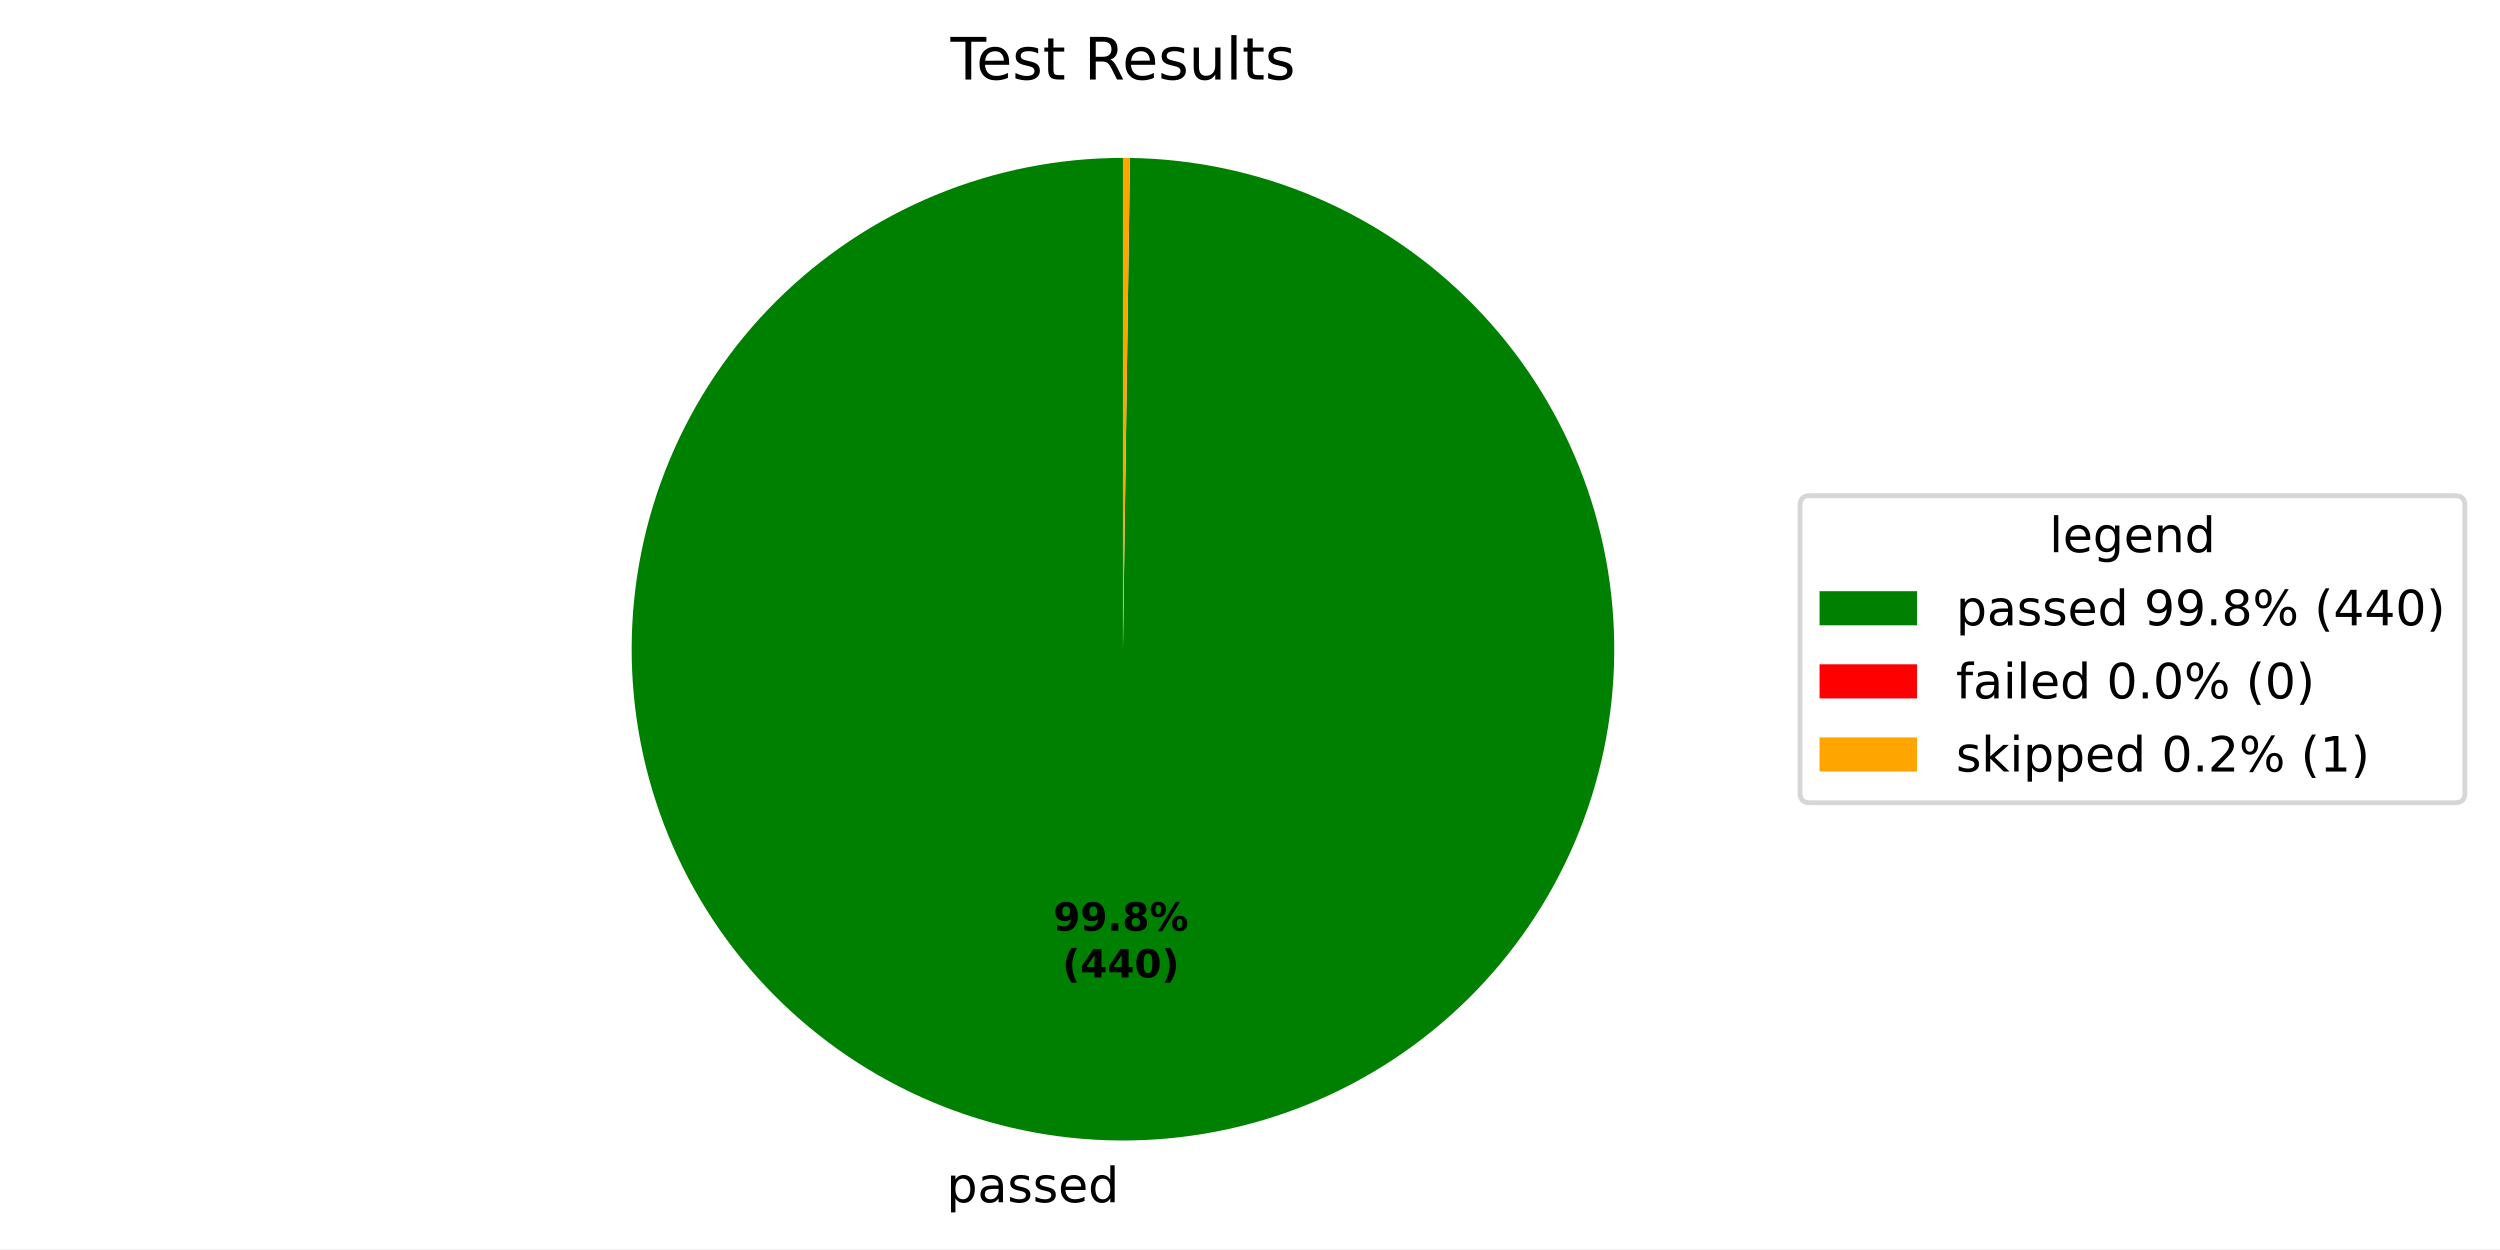
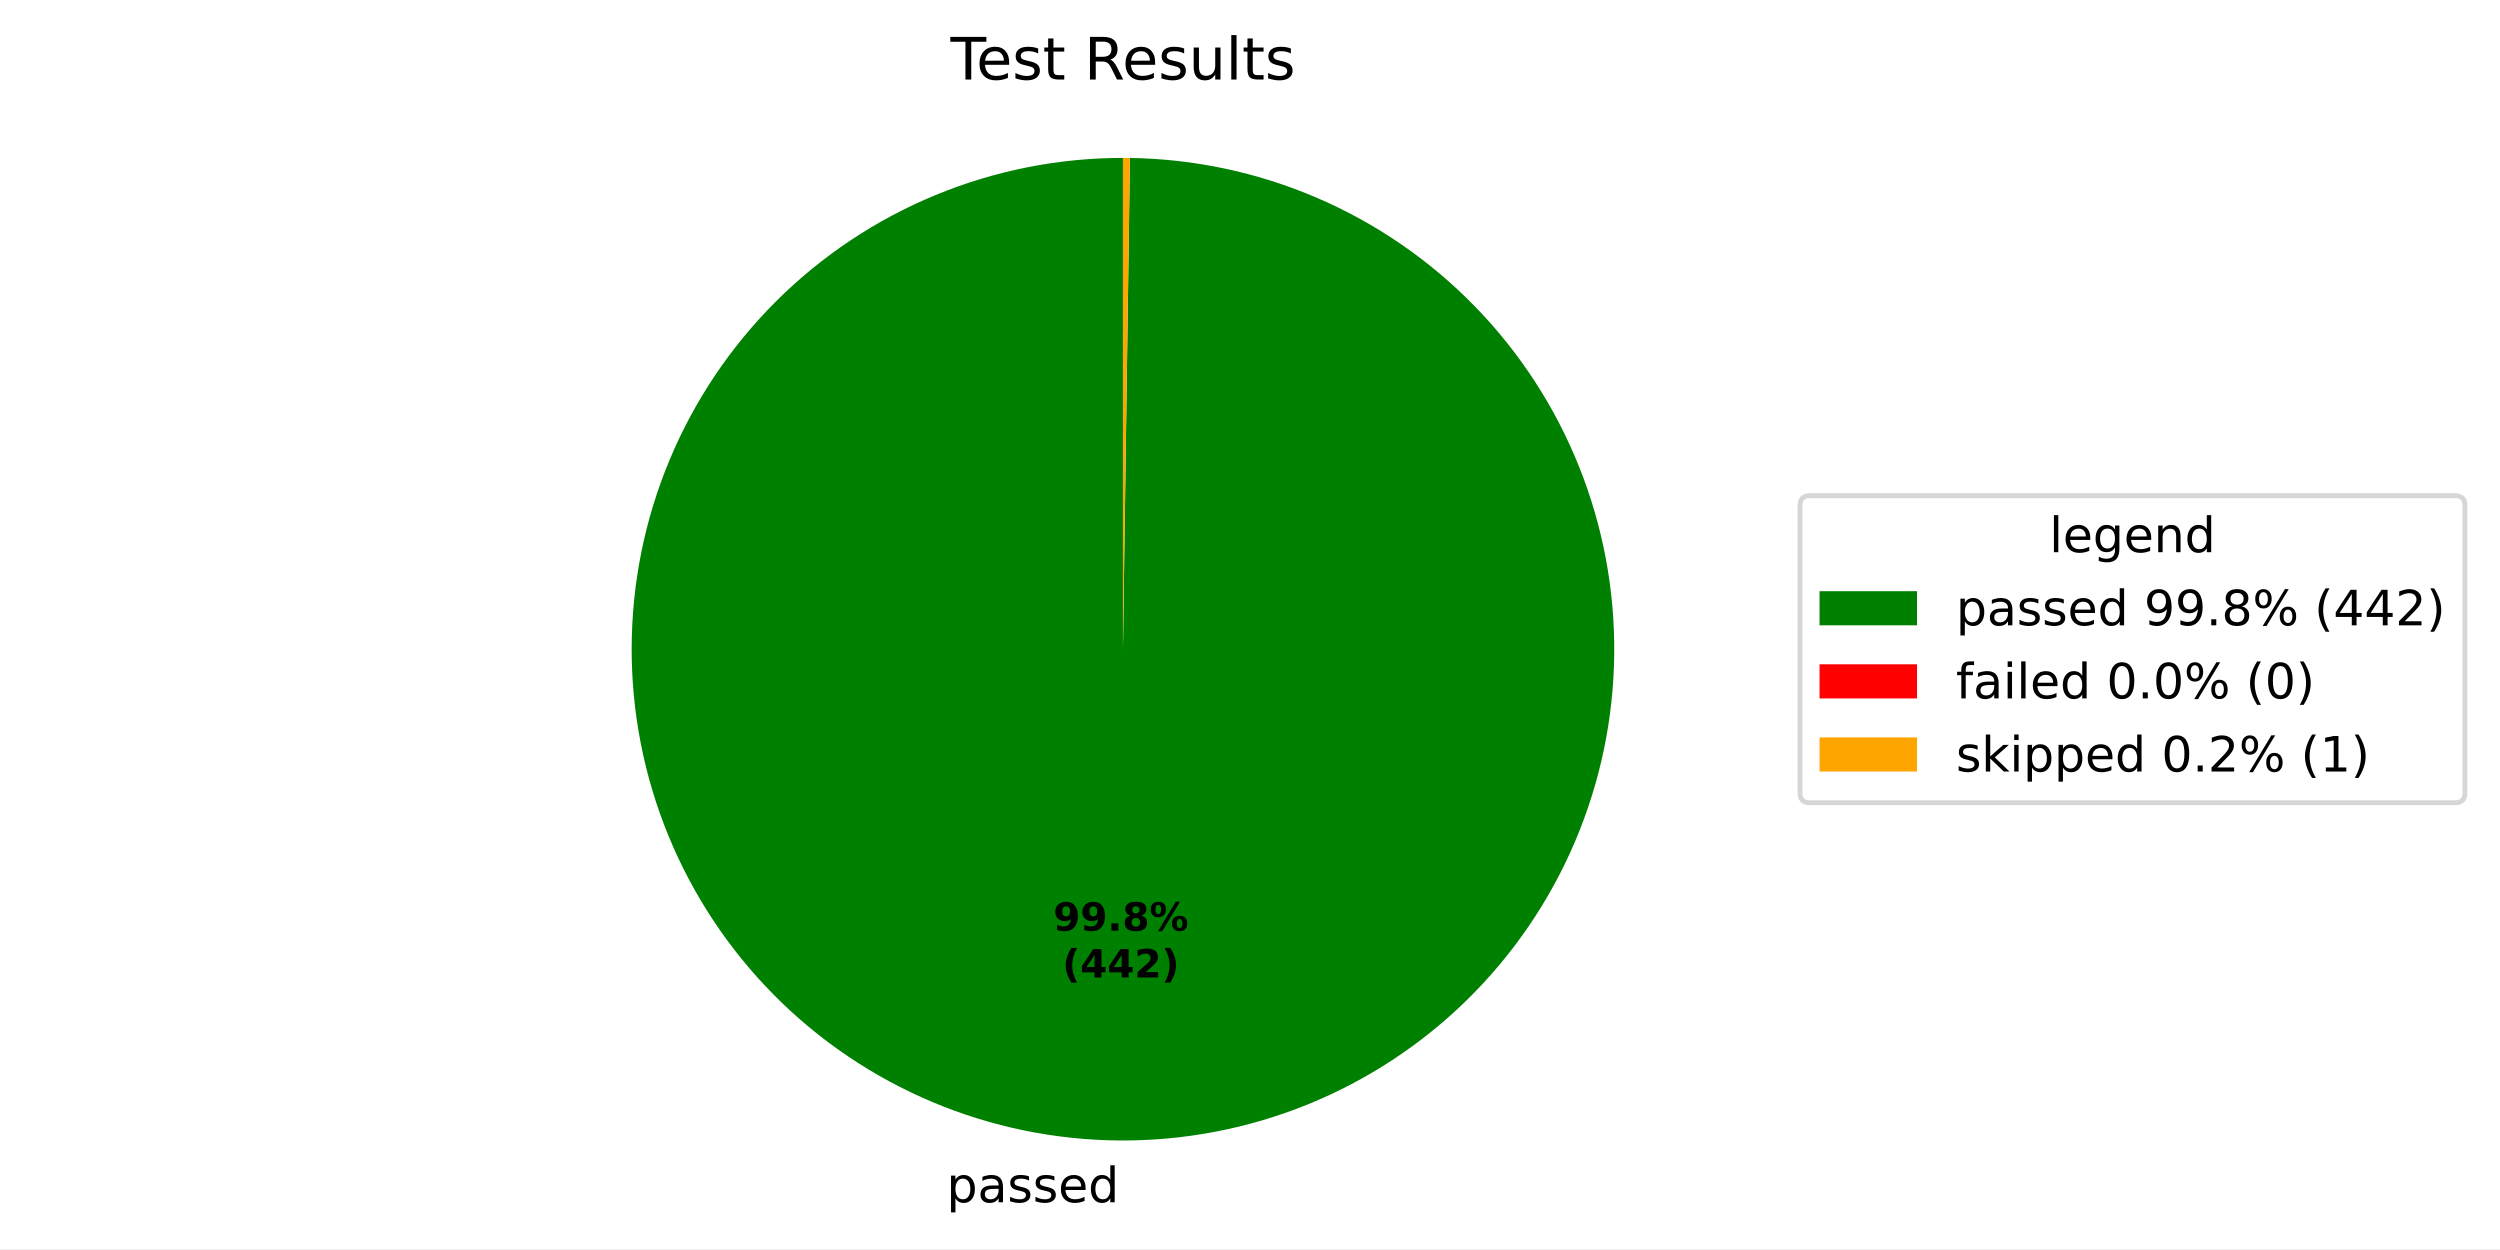
<svg xmlns="http://www.w3.org/2000/svg" xmlns:xlink="http://www.w3.org/1999/xlink" width="512.931pt" height="256.276pt" viewBox="0 0 512.931 256.276" version="1.1">
  <defs>
    <style type="text/css">*{stroke-linejoin: round; stroke-linecap: butt}</style>
  </defs>
  <g id="figure_1">
    <g id="patch_1">
      <path d="M 0 256.276  L 512.931 256.276  L 512.931 0  L 0 0  z " style="fill: #ffffff" />
    </g>
    <g id="axes_1">
      <g id="patch_2">
-         <path d="M 230.4 32.398  C 217.193 32.398 204.114 34.994 191.908 40.037  C 179.703 45.08 168.606 52.473 159.251 61.795  C 149.896 71.117 142.463 82.187 137.376 94.375  C 132.29 106.563 129.648 119.632 129.601 132.839  C 129.554 146.046 132.102 159.134 137.102 171.358  C 142.102 183.581 149.455 194.704 158.744 204.093  C 168.032 213.481 179.076 220.953 191.246 226.083  C 203.415 231.213 216.476 233.901 229.682 233.996  C 242.888 234.09 255.985 231.587 268.227 226.631  C 280.468 221.675 291.617 214.361 301.039 205.106  C 310.46 195.851 317.971 184.834 323.145 172.683  C 328.318 160.532 331.053 147.481 331.194 134.275  C 331.335 121.069 328.88 107.963 323.967 95.704  C 319.055 83.445 311.781 72.27 302.559 62.816  C 293.338 53.362 282.348 45.811 270.215 40.595  C 258.082 35.378 245.041 32.597 231.836 32.408  L 230.4 133.198  z " style="fill: #008000" />
+         <path d="M 230.4 32.398  C 217.193 32.398 204.114 34.994 191.908 40.037  C 179.702 45.08 168.605 52.473 159.25 61.796  C 149.895 71.118 142.462 82.188 137.376 94.376  C 132.289 106.564 129.647 119.634 129.601 132.841  C 129.554 146.047 132.103 159.136 137.103 171.359  C 142.103 183.583 149.457 194.706 158.746 204.094  C 168.034 213.483 179.078 220.954 191.248 226.084  C 203.418 231.214 216.479 233.902 229.685 233.996  C 242.892 234.089 255.989 231.587 268.23 226.63  C 280.472 221.673 291.621 214.359 301.042 205.104  C 310.463 195.848 317.974 184.831 323.146 172.679  C 328.319 160.527 331.054 147.476 331.194 134.27  C 331.335 121.064 328.878 107.958 323.965 95.699  C 319.052 83.44 311.777 72.266 302.555 62.812  C 293.333 53.358 282.343 45.808 270.209 40.592  C 258.076 35.376 245.035 32.596 231.83 32.408  L 230.4 133.198  z " style="fill: #008000" />
      </g>
      <g id="patch_3">
-         <path d="M 231.836 32.408  C 231.836 32.408 231.836 32.408 231.836 32.408  L 230.4 133.198  z " style="fill: #ff0000" />
+         <path d="M 231.83 32.408  C 231.83 32.408 231.83 32.408 231.83 32.408  L 230.4 133.198  z " style="fill: #ff0000" />
      </g>
      <g id="patch_4">
-         <path d="M 231.836 32.408  C 231.597 32.405 231.357 32.402 231.118 32.401  C 230.879 32.399 230.639 32.398 230.4 32.398  L 230.4 133.198  z " style="fill: #ffa500" />
+         <path d="M 231.83 32.408  C 231.591 32.405 231.353 32.402 231.115 32.401  C 230.877 32.399 230.638 32.398 230.4 32.398  L 230.4 133.198  z " style="fill: #ffa500" />
      </g>
      <g id="matplotlib.axis_1" />
      <g id="matplotlib.axis_2" />
      <g id="text_1">
-         <g transform="translate(194.2132 246.6734) scale(0.1 -0.1)">
+         <g transform="translate(194.2168 246.6734) scale(0.1 -0.1)">
          <defs>
            <path id="DejaVuSans-53" d="M 1159 525  L 1159 -1331  L 581 -1331  L 581 3500  L 1159 3500  L 1159 2969  Q 1341 3281 1617 3432  Q 1894 3584 2278 3584  Q 2916 3584 3314 3078  Q 3713 2572 3713 1747  Q 3713 922 3314 415  Q 2916 -91 2278 -91  Q 1894 -91 1617 61  Q 1341 213 1159 525  z M 3116 1747  Q 3116 2381 2855 2742  Q 2594 3103 2138 3103  Q 1681 3103 1420 2742  Q 1159 2381 1159 1747  Q 1159 1113 1420 752  Q 1681 391 2138 391  Q 2594 391 2855 752  Q 3116 1113 3116 1747  z " transform="scale(0.015625)" />
            <path id="DejaVuSans-44" d="M 2194 1759  Q 1497 1759 1228 1600  Q 959 1441 959 1056  Q 959 750 1161 570  Q 1363 391 1709 391  Q 2188 391 2477 730  Q 2766 1069 2766 1631  L 2766 1759  L 2194 1759  z M 3341 1997  L 3341 0  L 2766 0  L 2766 531  Q 2569 213 2275 61  Q 1981 -91 1556 -91  Q 1019 -91 701 211  Q 384 513 384 1019  Q 384 1609 779 1909  Q 1175 2209 1959 2209  L 2766 2209  L 2766 2266  Q 2766 2663 2505 2880  Q 2244 3097 1772 3097  Q 1472 3097 1187 3025  Q 903 2953 641 2809  L 641 3341  Q 956 3463 1253 3523  Q 1550 3584 1831 3584  Q 2591 3584 2966 3190  Q 3341 2797 3341 1997  z " transform="scale(0.015625)" />
            <path id="DejaVuSans-56" d="M 2834 3397  L 2834 2853  Q 2591 2978 2328 3040  Q 2066 3103 1784 3103  Q 1356 3103 1142 2972  Q 928 2841 928 2578  Q 928 2378 1081 2264  Q 1234 2150 1697 2047  L 1894 2003  Q 2506 1872 2764 1633  Q 3022 1394 3022 966  Q 3022 478 2636 193  Q 2250 -91 1575 -91  Q 1294 -91 989 -36  Q 684 19 347 128  L 347 722  Q 666 556 975 473  Q 1284 391 1588 391  Q 1994 391 2212 530  Q 2431 669 2431 922  Q 2431 1156 2273 1281  Q 2116 1406 1581 1522  L 1381 1569  Q 847 1681 609 1914  Q 372 2147 372 2553  Q 372 3047 722 3315  Q 1072 3584 1716 3584  Q 2034 3584 2315 3537  Q 2597 3491 2834 3397  z " transform="scale(0.015625)" />
            <path id="DejaVuSans-48" d="M 3597 1894  L 3597 1613  L 953 1613  Q 991 1019 1311 708  Q 1631 397 2203 397  Q 2534 397 2845 478  Q 3156 559 3463 722  L 3463 178  Q 3153 47 2828 -22  Q 2503 -91 2169 -91  Q 1331 -91 842 396  Q 353 884 353 1716  Q 353 2575 817 3079  Q 1281 3584 2069 3584  Q 2775 3584 3186 3129  Q 3597 2675 3597 1894  z M 3022 2063  Q 3016 2534 2758 2815  Q 2500 3097 2075 3097  Q 1594 3097 1305 2825  Q 1016 2553 972 2059  L 3022 2063  z " transform="scale(0.015625)" />
            <path id="DejaVuSans-47" d="M 2906 2969  L 2906 4863  L 3481 4863  L 3481 0  L 2906 0  L 2906 525  Q 2725 213 2448 61  Q 2172 -91 1784 -91  Q 1150 -91 751 415  Q 353 922 353 1747  Q 353 2572 751 3078  Q 1150 3584 1784 3584  Q 2172 3584 2448 3432  Q 2725 3281 2906 2969  z M 947 1747  Q 947 1113 1208 752  Q 1469 391 1925 391  Q 2381 391 2643 752  Q 2906 1113 2906 1747  Q 2906 2381 2643 2742  Q 2381 3103 1925 3103  Q 1469 3103 1208 2742  Q 947 2381 947 1747  z " transform="scale(0.015625)" />
          </defs>
          <use xlink:href="#DejaVuSans-53" />
          <use xlink:href="#DejaVuSans-44" transform="translate(63.48438 0)" />
          <use xlink:href="#DejaVuSans-56" transform="translate(124.7656 0)" />
          <use xlink:href="#DejaVuSans-56" transform="translate(176.8594 0)" />
          <use xlink:href="#DejaVuSans-48" transform="translate(228.9531 0)" />
          <use xlink:href="#DejaVuSans-47" transform="translate(290.4844 0)" />
        </g>
      </g>
      <g id="text_2">
-         <g transform="translate(216.0923 190.9539) scale(0.08 -0.08)">
+         <g transform="translate(216.0942 190.9539) scale(0.08 -0.08)">
          <defs>
            <path id="DejaVuSans-Bold-1c" d="M 641 103  L 641 966  Q 928 831 1190 764  Q 1453 697 1709 697  Q 2247 697 2547 995  Q 2847 1294 2900 1881  Q 2688 1725 2447 1647  Q 2206 1569 1925 1569  Q 1209 1569 770 1986  Q 331 2403 331 3084  Q 331 3838 820 4291  Q 1309 4744 2131 4744  Q 3044 4744 3544 4128  Q 4044 3513 4044 2388  Q 4044 1231 3459 570  Q 2875 -91 1856 -91  Q 1528 -91 1228 -42  Q 928 6 641 103  z M 2125 2350  Q 2441 2350 2600 2554  Q 2759 2759 2759 3169  Q 2759 3575 2600 3781  Q 2441 3988 2125 3988  Q 1809 3988 1650 3781  Q 1491 3575 1491 3169  Q 1491 2759 1650 2554  Q 1809 2350 2125 2350  z " transform="scale(0.015625)" />
            <path id="DejaVuSans-Bold-11" d="M 653 1209  L 1778 1209  L 1778 0  L 653 0  L 653 1209  z " transform="scale(0.015625)" />
            <path id="DejaVuSans-Bold-1b" d="M 2228 2088  Q 1891 2088 1709 1903  Q 1528 1719 1528 1375  Q 1528 1031 1709 848  Q 1891 666 2228 666  Q 2563 666 2741 848  Q 2919 1031 2919 1375  Q 2919 1722 2741 1905  Q 2563 2088 2228 2088  z M 1350 2484  Q 925 2613 709 2878  Q 494 3144 494 3541  Q 494 4131 934 4440  Q 1375 4750 2228 4750  Q 3075 4750 3515 4442  Q 3956 4134 3956 3541  Q 3956 3144 3739 2878  Q 3522 2613 3097 2484  Q 3572 2353 3814 2058  Q 4056 1763 4056 1313  Q 4056 619 3595 264  Q 3134 -91 2228 -91  Q 1319 -91 855 264  Q 391 619 391 1313  Q 391 1763 633 2058  Q 875 2353 1350 2484  z M 1631 3419  Q 1631 3141 1786 2991  Q 1941 2841 2228 2841  Q 2509 2841 2662 2991  Q 2816 3141 2816 3419  Q 2816 3697 2662 3845  Q 2509 3994 2228 3994  Q 1941 3994 1786 3844  Q 1631 3694 1631 3419  z " transform="scale(0.015625)" />
            <path id="DejaVuSans-Bold-8" d="M 4959 1925  Q 4738 1925 4616 1733  Q 4494 1541 4494 1184  Q 4494 825 4614 633  Q 4734 441 4959 441  Q 5184 441 5303 633  Q 5422 825 5422 1184  Q 5422 1541 5301 1733  Q 5181 1925 4959 1925  z M 4959 2450  Q 5541 2450 5875 2112  Q 6209 1775 6209 1184  Q 6209 594 5875 251  Q 5541 -91 4959 -91  Q 4378 -91 4042 251  Q 3706 594 3706 1184  Q 3706 1772 4042 2111  Q 4378 2450 4959 2450  z M 2094 -91  L 1403 -91  L 4319 4750  L 5013 4750  L 2094 -91  z M 1453 4750  Q 2034 4750 2367 4411  Q 2700 4072 2700 3481  Q 2700 2891 2367 2550  Q 2034 2209 1453 2209  Q 872 2209 539 2550  Q 206 2891 206 3481  Q 206 4072 539 4411  Q 872 4750 1453 4750  z M 1453 4225  Q 1228 4225 1106 4031  Q 984 3838 984 3481  Q 984 3122 1106 2926  Q 1228 2731 1453 2731  Q 1678 2731 1798 2926  Q 1919 3122 1919 3481  Q 1919 3838 1797 4031  Q 1675 4225 1453 4225  z " transform="scale(0.015625)" />
          </defs>
          <use xlink:href="#DejaVuSans-Bold-1c" />
          <use xlink:href="#DejaVuSans-Bold-1c" transform="translate(69.57812 0)" />
          <use xlink:href="#DejaVuSans-Bold-11" transform="translate(139.1562 0)" />
          <use xlink:href="#DejaVuSans-Bold-1b" transform="translate(177.1406 0)" />
          <use xlink:href="#DejaVuSans-Bold-8" transform="translate(246.7188 0)" />
        </g>
-         <g transform="translate(217.9635 200.5555) scale(0.08 -0.08)">
+         <g transform="translate(217.9655 200.5555) scale(0.08 -0.08)">
          <defs>
            <path id="DejaVuSans-Bold-b" d="M 2413 -844  L 1484 -844  Q 1006 -72 778 623  Q 550 1319 550 2003  Q 550 2688 779 3389  Q 1009 4091 1484 4856  L 2413 4856  Q 2013 4116 1813 3408  Q 1613 2700 1613 2009  Q 1613 1319 1811 609  Q 2009 -100 2413 -844  z " transform="scale(0.015625)" />
            <path id="DejaVuSans-Bold-17" d="M 2356 3675  L 1038 1722  L 2356 1722  L 2356 3675  z M 2156 4666  L 3494 4666  L 3494 1722  L 4159 1722  L 4159 850  L 3494 850  L 3494 0  L 2356 0  L 2356 850  L 288 850  L 288 1881  L 2156 4666  z " transform="scale(0.015625)" />
-             <path id="DejaVuSans-Bold-13" d="M 2944 2338  Q 2944 3213 2780 3570  Q 2616 3928 2228 3928  Q 1841 3928 1675 3570  Q 1509 3213 1509 2338  Q 1509 1453 1675 1090  Q 1841 728 2228 728  Q 2613 728 2778 1090  Q 2944 1453 2944 2338  z M 4147 2328  Q 4147 1169 3647 539  Q 3147 -91 2228 -91  Q 1306 -91 806 539  Q 306 1169 306 2328  Q 306 3491 806 4120  Q 1306 4750 2228 4750  Q 3147 4750 3647 4120  Q 4147 3491 4147 2328  z " transform="scale(0.015625)" />
+             <path id="DejaVuSans-Bold-15" d="M 1844 884  L 3897 884  L 3897 0  L 506 0  L 506 884  L 2209 2388  Q 2438 2594 2547 2791  Q 2656 2988 2656 3200  Q 2656 3528 2436 3728  Q 2216 3928 1850 3928  Q 1569 3928 1234 3808  Q 900 3688 519 3450  L 519 4475  Q 925 4609 1322 4679  Q 1719 4750 2100 4750  Q 2938 4750 3402 4381  Q 3866 4013 3866 3353  Q 3866 2972 3669 2642  Q 3472 2313 2841 1759  L 1844 884  z " transform="scale(0.015625)" />
            <path id="DejaVuSans-Bold-c" d="M 513 -844  Q 913 -100 1113 609  Q 1313 1319 1313 2009  Q 1313 2700 1113 3408  Q 913 4116 513 4856  L 1441 4856  Q 1916 4091 2145 3389  Q 2375 2688 2375 2003  Q 2375 1319 2147 623  Q 1919 -72 1441 -844  L 513 -844  z " transform="scale(0.015625)" />
          </defs>
          <use xlink:href="#DejaVuSans-Bold-b" />
          <use xlink:href="#DejaVuSans-Bold-17" transform="translate(45.70312 0)" />
          <use xlink:href="#DejaVuSans-Bold-17" transform="translate(115.2812 0)" />
-           <use xlink:href="#DejaVuSans-Bold-13" transform="translate(184.8594 0)" />
+           <use xlink:href="#DejaVuSans-Bold-15" transform="translate(184.8594 0)" />
          <use xlink:href="#DejaVuSans-Bold-c" transform="translate(254.4375 0)" />
        </g>
      </g>
      <g id="text_3">
        <g transform="translate(195.0131 16.31812) scale(0.12 -0.12)">
          <defs>
            <path id="DejaVuSans-37" d="M -19 4666  L 3928 4666  L 3928 4134  L 2272 4134  L 2272 0  L 1638 0  L 1638 4134  L -19 4134  L -19 4666  z " transform="scale(0.015625)" />
            <path id="DejaVuSans-57" d="M 1172 4494  L 1172 3500  L 2356 3500  L 2356 3053  L 1172 3053  L 1172 1153  Q 1172 725 1289 603  Q 1406 481 1766 481  L 2356 481  L 2356 0  L 1766 0  Q 1100 0 847 248  Q 594 497 594 1153  L 594 3053  L 172 3053  L 172 3500  L 594 3500  L 594 4494  L 1172 4494  z " transform="scale(0.015625)" />
            <path id="DejaVuSans-3" transform="scale(0.015625)" />
            <path id="DejaVuSans-35" d="M 2841 2188  Q 3044 2119 3236 1894  Q 3428 1669 3622 1275  L 4263 0  L 3584 0  L 2988 1197  Q 2756 1666 2539 1819  Q 2322 1972 1947 1972  L 1259 1972  L 1259 0  L 628 0  L 628 4666  L 2053 4666  Q 2853 4666 3247 4331  Q 3641 3997 3641 3322  Q 3641 2881 3436 2590  Q 3231 2300 2841 2188  z M 1259 4147  L 1259 2491  L 2053 2491  Q 2509 2491 2742 2702  Q 2975 2913 2975 3322  Q 2975 3731 2742 3939  Q 2509 4147 2053 4147  L 1259 4147  z " transform="scale(0.015625)" />
            <path id="DejaVuSans-58" d="M 544 1381  L 544 3500  L 1119 3500  L 1119 1403  Q 1119 906 1312 657  Q 1506 409 1894 409  Q 2359 409 2629 706  Q 2900 1003 2900 1516  L 2900 3500  L 3475 3500  L 3475 0  L 2900 0  L 2900 538  Q 2691 219 2414 64  Q 2138 -91 1772 -91  Q 1169 -91 856 284  Q 544 659 544 1381  z M 1991 3584  L 1991 3584  z " transform="scale(0.015625)" />
            <path id="DejaVuSans-4f" d="M 603 4863  L 1178 4863  L 1178 0  L 603 0  L 603 4863  z " transform="scale(0.015625)" />
          </defs>
          <use xlink:href="#DejaVuSans-37" />
          <use xlink:href="#DejaVuSans-48" transform="translate(44.09375 0)" />
          <use xlink:href="#DejaVuSans-56" transform="translate(105.625 0)" />
          <use xlink:href="#DejaVuSans-57" transform="translate(157.7188 0)" />
          <use xlink:href="#DejaVuSans-3" transform="translate(196.9219 0)" />
          <use xlink:href="#DejaVuSans-35" transform="translate(228.7031 0)" />
          <use xlink:href="#DejaVuSans-48" transform="translate(293.7031 0)" />
          <use xlink:href="#DejaVuSans-56" transform="translate(355.2344 0)" />
          <use xlink:href="#DejaVuSans-58" transform="translate(407.3281 0)" />
          <use xlink:href="#DejaVuSans-4f" transform="translate(470.7031 0)" />
          <use xlink:href="#DejaVuSans-57" transform="translate(498.4844 0)" />
          <use xlink:href="#DejaVuSans-56" transform="translate(537.6875 0)" />
        </g>
      </g>
      <g id="legend_1">
        <g id="patch_5">
          <path d="M 371.32 164.7  L 503.731 164.7  Q 505.731 164.7 505.731 162.7  L 505.731 103.697  Q 505.731 101.697 503.731 101.697  L 371.32 101.697  Q 369.32 101.697 369.32 103.697  L 369.32 162.7  Q 369.32 164.7 371.32 164.7  z " style="fill: #ffffff; opacity: 0.8; stroke: #cccccc; stroke-linejoin: miter" />
        </g>
        <g id="text_4">
          <g transform="translate(420.4661 113.295) scale(0.1 -0.1)">
            <defs>
              <path id="DejaVuSans-4a" d="M 2906 1791  Q 2906 2416 2648 2759  Q 2391 3103 1925 3103  Q 1463 3103 1205 2759  Q 947 2416 947 1791  Q 947 1169 1205 825  Q 1463 481 1925 481  Q 2391 481 2648 825  Q 2906 1169 2906 1791  z M 3481 434  Q 3481 -459 3084 -895  Q 2688 -1331 1869 -1331  Q 1566 -1331 1297 -1286  Q 1028 -1241 775 -1147  L 775 -588  Q 1028 -725 1275 -790  Q 1522 -856 1778 -856  Q 2344 -856 2625 -561  Q 2906 -266 2906 331  L 2906 616  Q 2728 306 2450 153  Q 2172 0 1784 0  Q 1141 0 747 490  Q 353 981 353 1791  Q 353 2603 747 3093  Q 1141 3584 1784 3584  Q 2172 3584 2450 3431  Q 2728 3278 2906 2969  L 2906 3500  L 3481 3500  L 3481 434  z " transform="scale(0.015625)" />
              <path id="DejaVuSans-51" d="M 3513 2113  L 3513 0  L 2938 0  L 2938 2094  Q 2938 2591 2744 2837  Q 2550 3084 2163 3084  Q 1697 3084 1428 2787  Q 1159 2491 1159 1978  L 1159 0  L 581 0  L 581 3500  L 1159 3500  L 1159 2956  Q 1366 3272 1645 3428  Q 1925 3584 2291 3584  Q 2894 3584 3203 3211  Q 3513 2838 3513 2113  z " transform="scale(0.015625)" />
            </defs>
            <use xlink:href="#DejaVuSans-4f" />
            <use xlink:href="#DejaVuSans-48" transform="translate(27.78125 0)" />
            <use xlink:href="#DejaVuSans-4a" transform="translate(89.3125 0)" />
            <use xlink:href="#DejaVuSans-48" transform="translate(152.7969 0)" />
            <use xlink:href="#DejaVuSans-51" transform="translate(214.3281 0)" />
            <use xlink:href="#DejaVuSans-47" transform="translate(277.7031 0)" />
          </g>
        </g>
        <g id="patch_6">
          <path d="M 373.32 128.296  L 393.32 128.296  L 393.32 121.296  L 373.32 121.296  z " style="fill: #008000" />
        </g>
        <g id="text_5">
          <g transform="translate(401.32 128.2958) scale(0.1 -0.1)">
            <defs>
              <path id="DejaVuSans-1c" d="M 703 97  L 703 672  Q 941 559 1184 500  Q 1428 441 1663 441  Q 2288 441 2617 861  Q 2947 1281 2994 2138  Q 2813 1869 2534 1725  Q 2256 1581 1919 1581  Q 1219 1581 811 2004  Q 403 2428 403 3163  Q 403 3881 828 4315  Q 1253 4750 1959 4750  Q 2769 4750 3195 4129  Q 3622 3509 3622 2328  Q 3622 1225 3098 567  Q 2575 -91 1691 -91  Q 1453 -91 1209 -44  Q 966 3 703 97  z M 1959 2075  Q 2384 2075 2632 2365  Q 2881 2656 2881 3163  Q 2881 3666 2632 3958  Q 2384 4250 1959 4250  Q 1534 4250 1286 3958  Q 1038 3666 1038 3163  Q 1038 2656 1286 2365  Q 1534 2075 1959 2075  z " transform="scale(0.015625)" />
              <path id="DejaVuSans-11" d="M 684 794  L 1344 794  L 1344 0  L 684 0  L 684 794  z " transform="scale(0.015625)" />
              <path id="DejaVuSans-1b" d="M 2034 2216  Q 1584 2216 1326 1975  Q 1069 1734 1069 1313  Q 1069 891 1326 650  Q 1584 409 2034 409  Q 2484 409 2743 651  Q 3003 894 3003 1313  Q 3003 1734 2745 1975  Q 2488 2216 2034 2216  z M 1403 2484  Q 997 2584 770 2862  Q 544 3141 544 3541  Q 544 4100 942 4425  Q 1341 4750 2034 4750  Q 2731 4750 3128 4425  Q 3525 4100 3525 3541  Q 3525 3141 3298 2862  Q 3072 2584 2669 2484  Q 3125 2378 3379 2068  Q 3634 1759 3634 1313  Q 3634 634 3220 271  Q 2806 -91 2034 -91  Q 1263 -91 848 271  Q 434 634 434 1313  Q 434 1759 690 2068  Q 947 2378 1403 2484  z M 1172 3481  Q 1172 3119 1398 2916  Q 1625 2713 2034 2713  Q 2441 2713 2670 2916  Q 2900 3119 2900 3481  Q 2900 3844 2670 4047  Q 2441 4250 2034 4250  Q 1625 4250 1398 4047  Q 1172 3844 1172 3481  z " transform="scale(0.015625)" />
              <path id="DejaVuSans-8" d="M 4653 2053  Q 4381 2053 4226 1822  Q 4072 1591 4072 1178  Q 4072 772 4226 539  Q 4381 306 4653 306  Q 4919 306 5073 539  Q 5228 772 5228 1178  Q 5228 1588 5073 1820  Q 4919 2053 4653 2053  z M 4653 2450  Q 5147 2450 5437 2106  Q 5728 1763 5728 1178  Q 5728 594 5436 251  Q 5144 -91 4653 -91  Q 4153 -91 3862 251  Q 3572 594 3572 1178  Q 3572 1766 3864 2108  Q 4156 2450 4653 2450  z M 1428 4353  Q 1159 4353 1004 4120  Q 850 3888 850 3481  Q 850 3069 1003 2837  Q 1156 2606 1428 2606  Q 1700 2606 1854 2837  Q 2009 3069 2009 3481  Q 2009 3884 1853 4118  Q 1697 4353 1428 4353  z M 4250 4750  L 4750 4750  L 1831 -91  L 1331 -91  L 4250 4750  z M 1428 4750  Q 1922 4750 2215 4408  Q 2509 4066 2509 3481  Q 2509 2891 2217 2550  Q 1925 2209 1428 2209  Q 931 2209 642 2551  Q 353 2894 353 3481  Q 353 4063 643 4406  Q 934 4750 1428 4750  z " transform="scale(0.015625)" />
              <path id="DejaVuSans-b" d="M 1984 4856  Q 1566 4138 1362 3434  Q 1159 2731 1159 2009  Q 1159 1288 1364 580  Q 1569 -128 1984 -844  L 1484 -844  Q 1016 -109 783 600  Q 550 1309 550 2009  Q 550 2706 781 3412  Q 1013 4119 1484 4856  L 1984 4856  z " transform="scale(0.015625)" />
              <path id="DejaVuSans-17" d="M 2419 4116  L 825 1625  L 2419 1625  L 2419 4116  z M 2253 4666  L 3047 4666  L 3047 1625  L 3713 1625  L 3713 1100  L 3047 1100  L 3047 0  L 2419 0  L 2419 1100  L 313 1100  L 313 1709  L 2253 4666  z " transform="scale(0.015625)" />
-               <path id="DejaVuSans-13" d="M 2034 4250  Q 1547 4250 1301 3770  Q 1056 3291 1056 2328  Q 1056 1369 1301 889  Q 1547 409 2034 409  Q 2525 409 2770 889  Q 3016 1369 3016 2328  Q 3016 3291 2770 3770  Q 2525 4250 2034 4250  z M 2034 4750  Q 2819 4750 3233 4129  Q 3647 3509 3647 2328  Q 3647 1150 3233 529  Q 2819 -91 2034 -91  Q 1250 -91 836 529  Q 422 1150 422 2328  Q 422 3509 836 4129  Q 1250 4750 2034 4750  z " transform="scale(0.015625)" />
+               <path id="DejaVuSans-15" d="M 1228 531  L 3431 531  L 3431 0  L 469 0  L 469 531  Q 828 903 1448 1529  Q 2069 2156 2228 2338  Q 2531 2678 2651 2914  Q 2772 3150 2772 3378  Q 2772 3750 2511 3984  Q 2250 4219 1831 4219  Q 1534 4219 1204 4116  Q 875 4013 500 3803  L 500 4441  Q 881 4594 1212 4672  Q 1544 4750 1819 4750  Q 2544 4750 2975 4387  Q 3406 4025 3406 3419  Q 3406 3131 3298 2873  Q 3191 2616 2906 2266  Q 2828 2175 2409 1742  Q 1991 1309 1228 531  z " transform="scale(0.015625)" />
              <path id="DejaVuSans-c" d="M 513 4856  L 1013 4856  Q 1481 4119 1714 3412  Q 1947 2706 1947 2009  Q 1947 1309 1714 600  Q 1481 -109 1013 -844  L 513 -844  Q 928 -128 1133 580  Q 1338 1288 1338 2009  Q 1338 2731 1133 3434  Q 928 4138 513 4856  z " transform="scale(0.015625)" />
            </defs>
            <use xlink:href="#DejaVuSans-53" />
            <use xlink:href="#DejaVuSans-44" transform="translate(63.48438 0)" />
            <use xlink:href="#DejaVuSans-56" transform="translate(124.7656 0)" />
            <use xlink:href="#DejaVuSans-56" transform="translate(176.8594 0)" />
            <use xlink:href="#DejaVuSans-48" transform="translate(228.9531 0)" />
            <use xlink:href="#DejaVuSans-47" transform="translate(290.4844 0)" />
            <use xlink:href="#DejaVuSans-3" transform="translate(353.9688 0)" />
            <use xlink:href="#DejaVuSans-1c" transform="translate(385.75 0)" />
            <use xlink:href="#DejaVuSans-1c" transform="translate(449.375 0)" />
            <use xlink:href="#DejaVuSans-11" transform="translate(513 0)" />
            <use xlink:href="#DejaVuSans-1b" transform="translate(544.7812 0)" />
            <use xlink:href="#DejaVuSans-8" transform="translate(608.4062 0)" />
            <use xlink:href="#DejaVuSans-3" transform="translate(703.4219 0)" />
            <use xlink:href="#DejaVuSans-b" transform="translate(735.2031 0)" />
            <use xlink:href="#DejaVuSans-17" transform="translate(774.2188 0)" />
            <use xlink:href="#DejaVuSans-17" transform="translate(837.8438 0)" />
-             <use xlink:href="#DejaVuSans-13" transform="translate(901.4688 0)" />
+             <use xlink:href="#DejaVuSans-15" transform="translate(901.4688 0)" />
            <use xlink:href="#DejaVuSans-c" transform="translate(965.0938 0)" />
          </g>
        </g>
        <g id="patch_7">
          <path d="M 373.32 143.297  L 393.32 143.297  L 393.32 136.297  L 373.32 136.297  z " style="fill: #ff0000" />
        </g>
        <g id="text_6">
          <g transform="translate(401.32 143.2966) scale(0.1 -0.1)">
            <defs>
              <path id="DejaVuSans-49" d="M 2375 4863  L 2375 4384  L 1825 4384  Q 1516 4384 1395 4259  Q 1275 4134 1275 3809  L 1275 3500  L 2222 3500  L 2222 3053  L 1275 3053  L 1275 0  L 697 0  L 697 3053  L 147 3053  L 147 3500  L 697 3500  L 697 3744  Q 697 4328 969 4595  Q 1241 4863 1831 4863  L 2375 4863  z " transform="scale(0.015625)" />
              <path id="DejaVuSans-4c" d="M 603 3500  L 1178 3500  L 1178 0  L 603 0  L 603 3500  z M 603 4863  L 1178 4863  L 1178 4134  L 603 4134  L 603 4863  z " transform="scale(0.015625)" />
+               <path id="DejaVuSans-13" d="M 2034 4250  Q 1547 4250 1301 3770  Q 1056 3291 1056 2328  Q 1056 1369 1301 889  Q 1547 409 2034 409  Q 2525 409 2770 889  Q 3016 1369 3016 2328  Q 3016 3291 2770 3770  Q 2525 4250 2034 4250  z M 2034 4750  Q 2819 4750 3233 4129  Q 3647 3509 3647 2328  Q 3647 1150 3233 529  Q 2819 -91 2034 -91  Q 1250 -91 836 529  Q 422 1150 422 2328  Q 422 3509 836 4129  Q 1250 4750 2034 4750  z " transform="scale(0.015625)" />
            </defs>
            <use xlink:href="#DejaVuSans-49" />
            <use xlink:href="#DejaVuSans-44" transform="translate(35.20312 0)" />
            <use xlink:href="#DejaVuSans-4c" transform="translate(96.48438 0)" />
            <use xlink:href="#DejaVuSans-4f" transform="translate(124.2656 0)" />
            <use xlink:href="#DejaVuSans-48" transform="translate(152.0469 0)" />
            <use xlink:href="#DejaVuSans-47" transform="translate(213.5781 0)" />
            <use xlink:href="#DejaVuSans-3" transform="translate(277.0625 0)" />
            <use xlink:href="#DejaVuSans-13" transform="translate(308.8438 0)" />
            <use xlink:href="#DejaVuSans-11" transform="translate(372.4688 0)" />
            <use xlink:href="#DejaVuSans-13" transform="translate(404.25 0)" />
            <use xlink:href="#DejaVuSans-8" transform="translate(467.875 0)" />
            <use xlink:href="#DejaVuSans-3" transform="translate(562.8906 0)" />
            <use xlink:href="#DejaVuSans-b" transform="translate(594.6719 0)" />
            <use xlink:href="#DejaVuSans-13" transform="translate(633.6875 0)" />
            <use xlink:href="#DejaVuSans-c" transform="translate(697.3125 0)" />
          </g>
        </g>
        <g id="patch_8">
          <path d="M 373.32 158.297  L 393.32 158.297  L 393.32 151.297  L 373.32 151.297  z " style="fill: #ffa500" />
        </g>
        <g id="text_7">
          <g transform="translate(401.32 158.2973) scale(0.1 -0.1)">
            <defs>
              <path id="DejaVuSans-4e" d="M 581 4863  L 1159 4863  L 1159 1991  L 2875 3500  L 3609 3500  L 1753 1863  L 3688 0  L 2938 0  L 1159 1709  L 1159 0  L 581 0  L 581 4863  z " transform="scale(0.015625)" />
-               <path id="DejaVuSans-15" d="M 1228 531  L 3431 531  L 3431 0  L 469 0  L 469 531  Q 828 903 1448 1529  Q 2069 2156 2228 2338  Q 2531 2678 2651 2914  Q 2772 3150 2772 3378  Q 2772 3750 2511 3984  Q 2250 4219 1831 4219  Q 1534 4219 1204 4116  Q 875 4013 500 3803  L 500 4441  Q 881 4594 1212 4672  Q 1544 4750 1819 4750  Q 2544 4750 2975 4387  Q 3406 4025 3406 3419  Q 3406 3131 3298 2873  Q 3191 2616 2906 2266  Q 2828 2175 2409 1742  Q 1991 1309 1228 531  z " transform="scale(0.015625)" />
              <path id="DejaVuSans-14" d="M 794 531  L 1825 531  L 1825 4091  L 703 3866  L 703 4441  L 1819 4666  L 2450 4666  L 2450 531  L 3481 531  L 3481 0  L 794 0  L 794 531  z " transform="scale(0.015625)" />
            </defs>
            <use xlink:href="#DejaVuSans-56" />
            <use xlink:href="#DejaVuSans-4e" transform="translate(52.09375 0)" />
            <use xlink:href="#DejaVuSans-4c" transform="translate(110 0)" />
            <use xlink:href="#DejaVuSans-53" transform="translate(137.7812 0)" />
            <use xlink:href="#DejaVuSans-53" transform="translate(201.2656 0)" />
            <use xlink:href="#DejaVuSans-48" transform="translate(264.75 0)" />
            <use xlink:href="#DejaVuSans-47" transform="translate(326.2812 0)" />
            <use xlink:href="#DejaVuSans-3" transform="translate(389.7656 0)" />
            <use xlink:href="#DejaVuSans-13" transform="translate(421.5469 0)" />
            <use xlink:href="#DejaVuSans-11" transform="translate(485.1719 0)" />
            <use xlink:href="#DejaVuSans-15" transform="translate(516.9531 0)" />
            <use xlink:href="#DejaVuSans-8" transform="translate(580.5781 0)" />
            <use xlink:href="#DejaVuSans-3" transform="translate(675.5938 0)" />
            <use xlink:href="#DejaVuSans-b" transform="translate(707.375 0)" />
            <use xlink:href="#DejaVuSans-14" transform="translate(746.3906 0)" />
            <use xlink:href="#DejaVuSans-c" transform="translate(810.0156 0)" />
          </g>
        </g>
      </g>
    </g>
  </g>
</svg>
